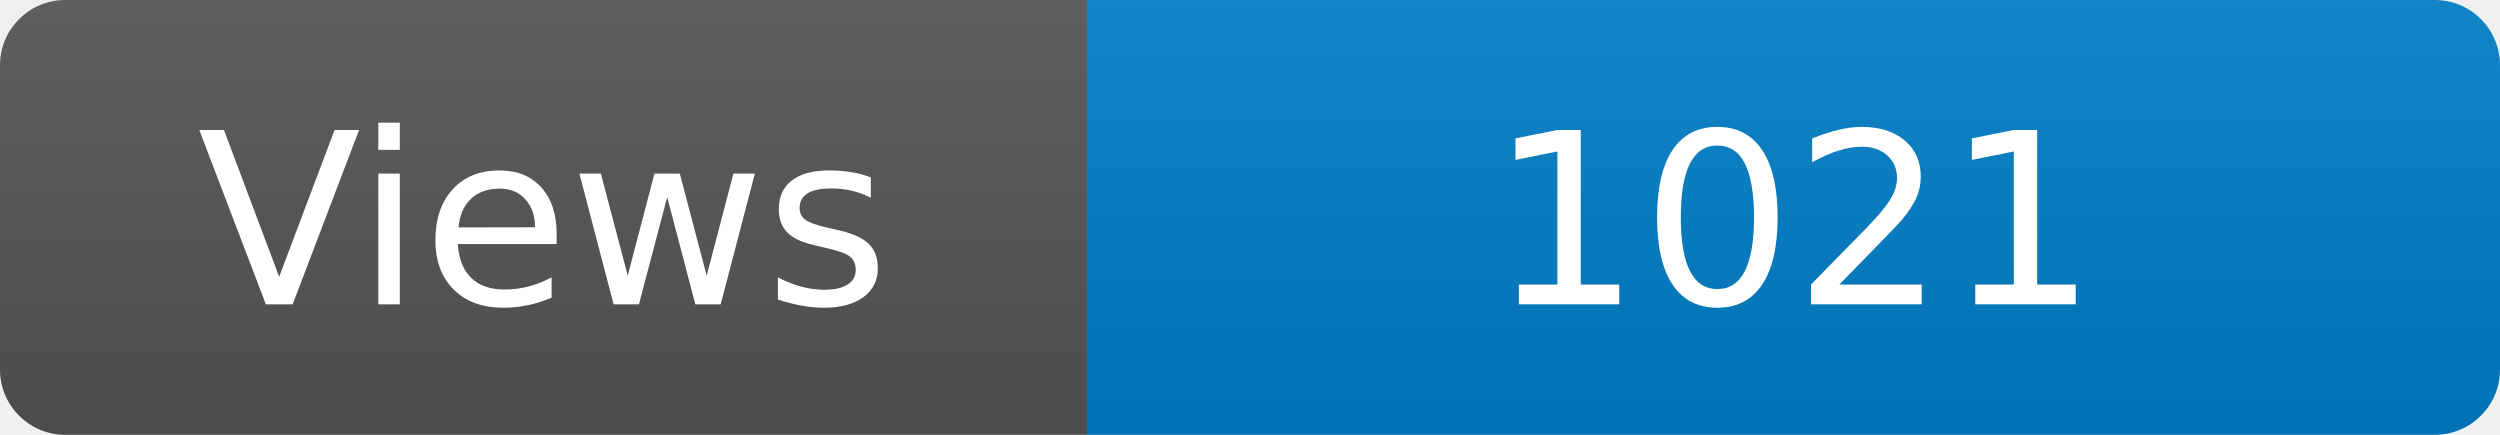
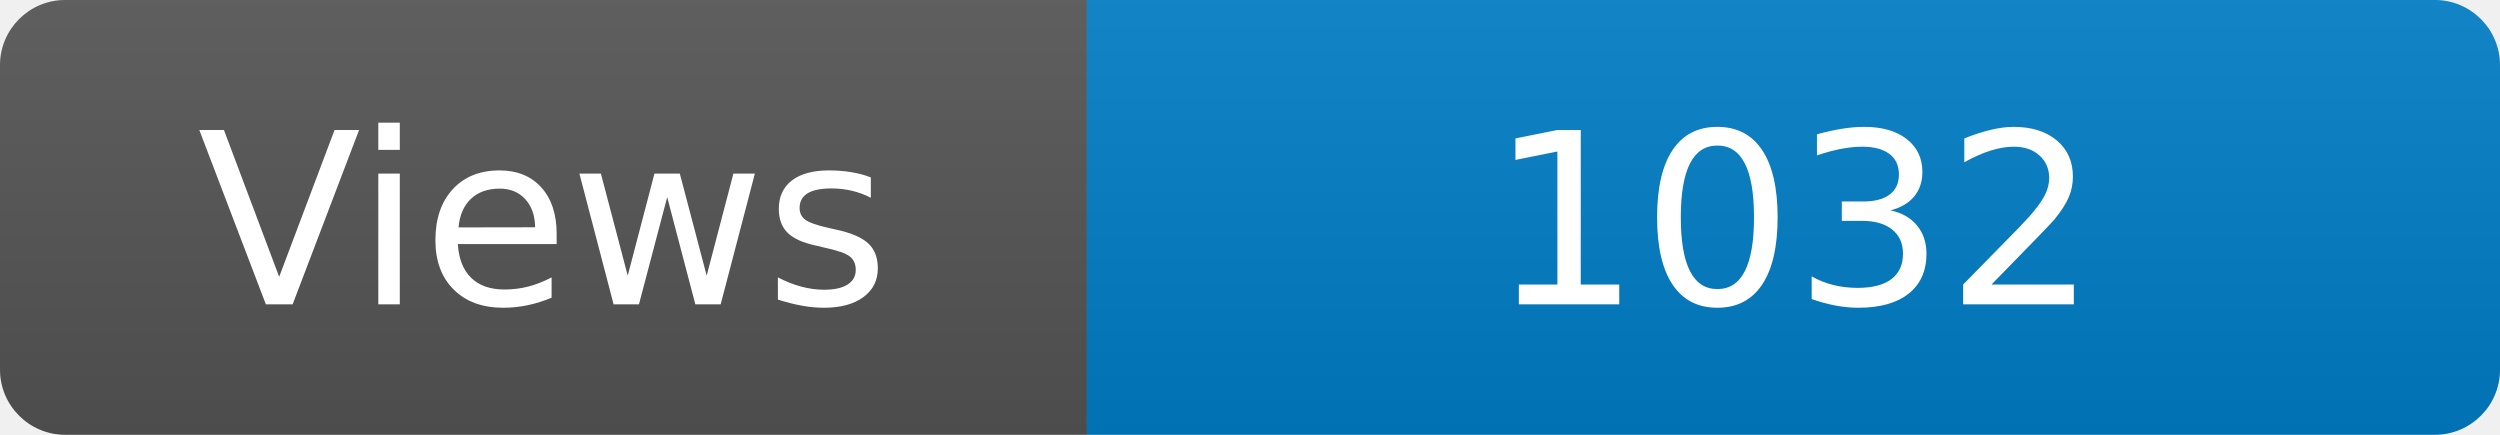
<svg xmlns="http://www.w3.org/2000/svg" width="115" height="20" role="img" aria-label="Maintained?: yes">
  <linearGradient id="s" x2="0" y2="100%">
    <stop offset="0" stop-color="#bbb" stop-opacity=".1" />
    <stop offset="1" stop-opacity=".1" />
  </linearGradient>
  <clipPath id="r">
    <rect width="115" height="20" rx="3" fill="#fff" />
  </clipPath>
  <g clip-path="url(#r)">
    <rect width="50" height="20" fill="#555" />
    <rect x="50" width="160" height="20" fill="#007ec6" />
    <rect width="115" height="20" fill="url(#s)" />
  </g>
  <g fill="#fff" text-anchor="middle" font-family="Verdana,Geneva,DejaVu Sans,sans-serif" font-size="110">
    <text x="250" y="140" transform="scale(.1)" fill="#fff">Views</text>
-     <text x="825" y="140" transform="scale(.1)" fill="#fff">1021</text>
+     <text x="825" y="140" transform="scale(.1)" fill="#fff">1032</text>
  </g>
</svg>
